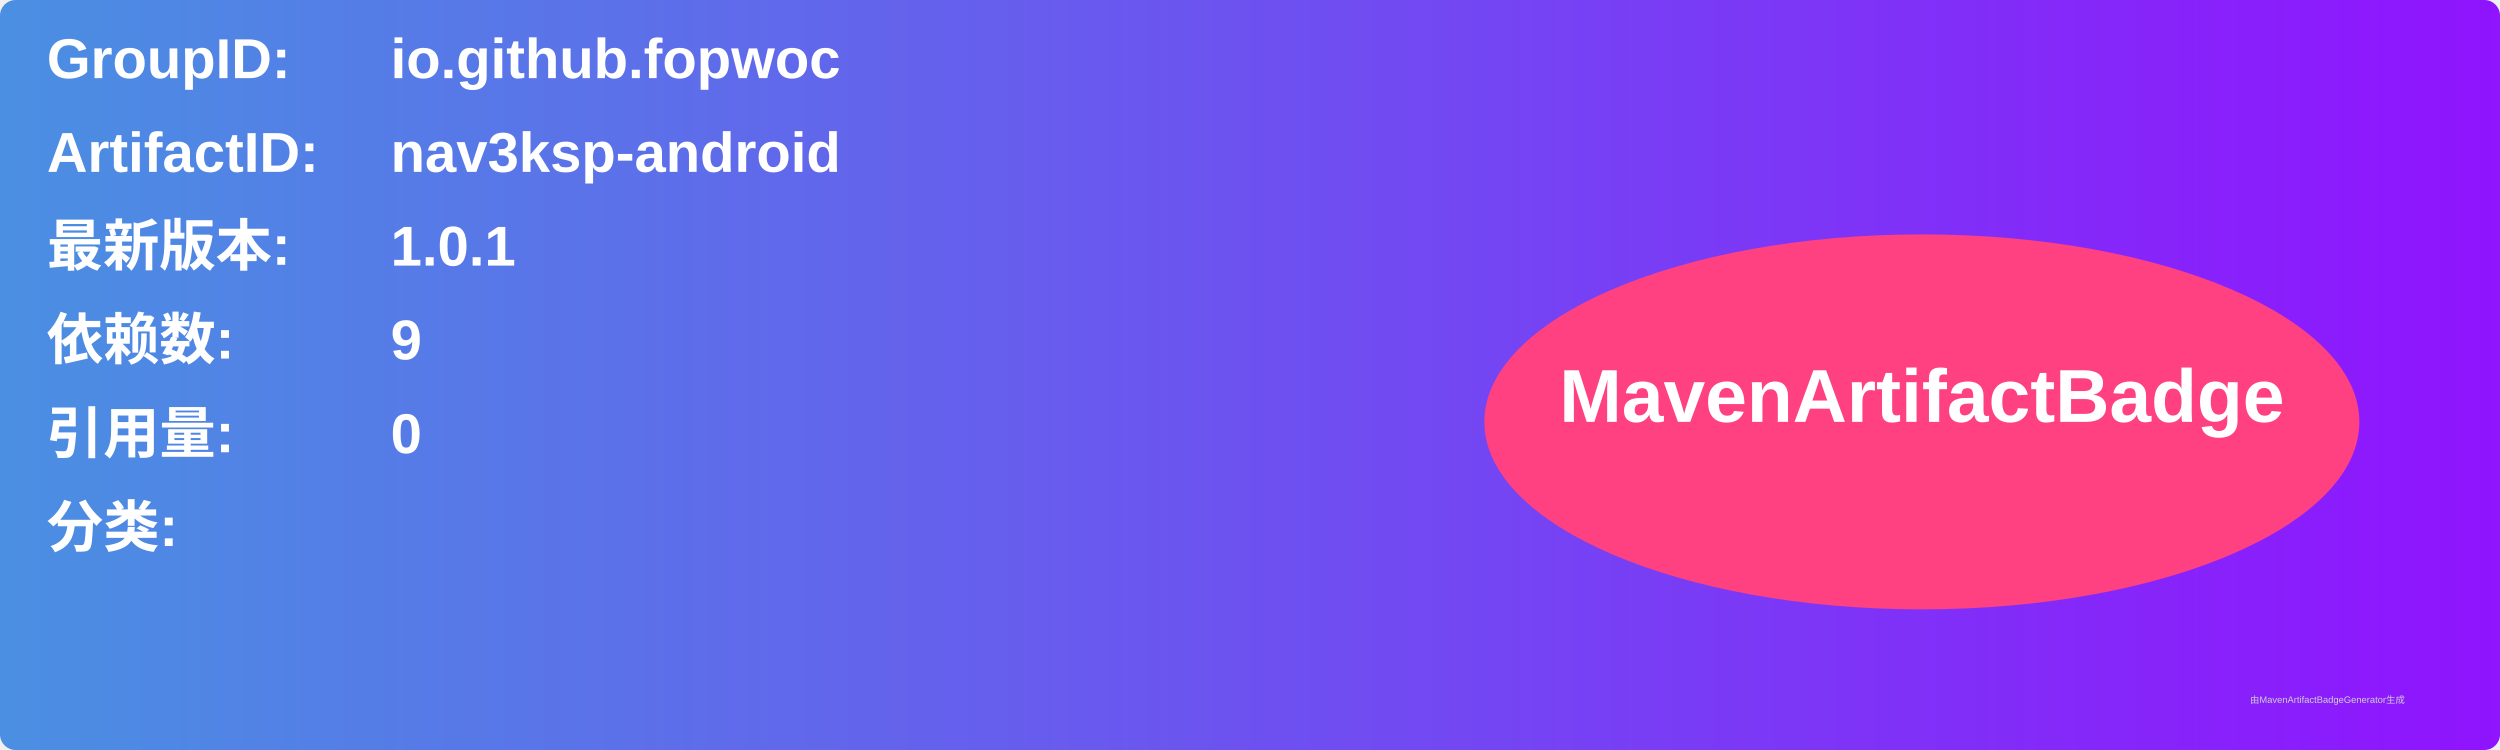
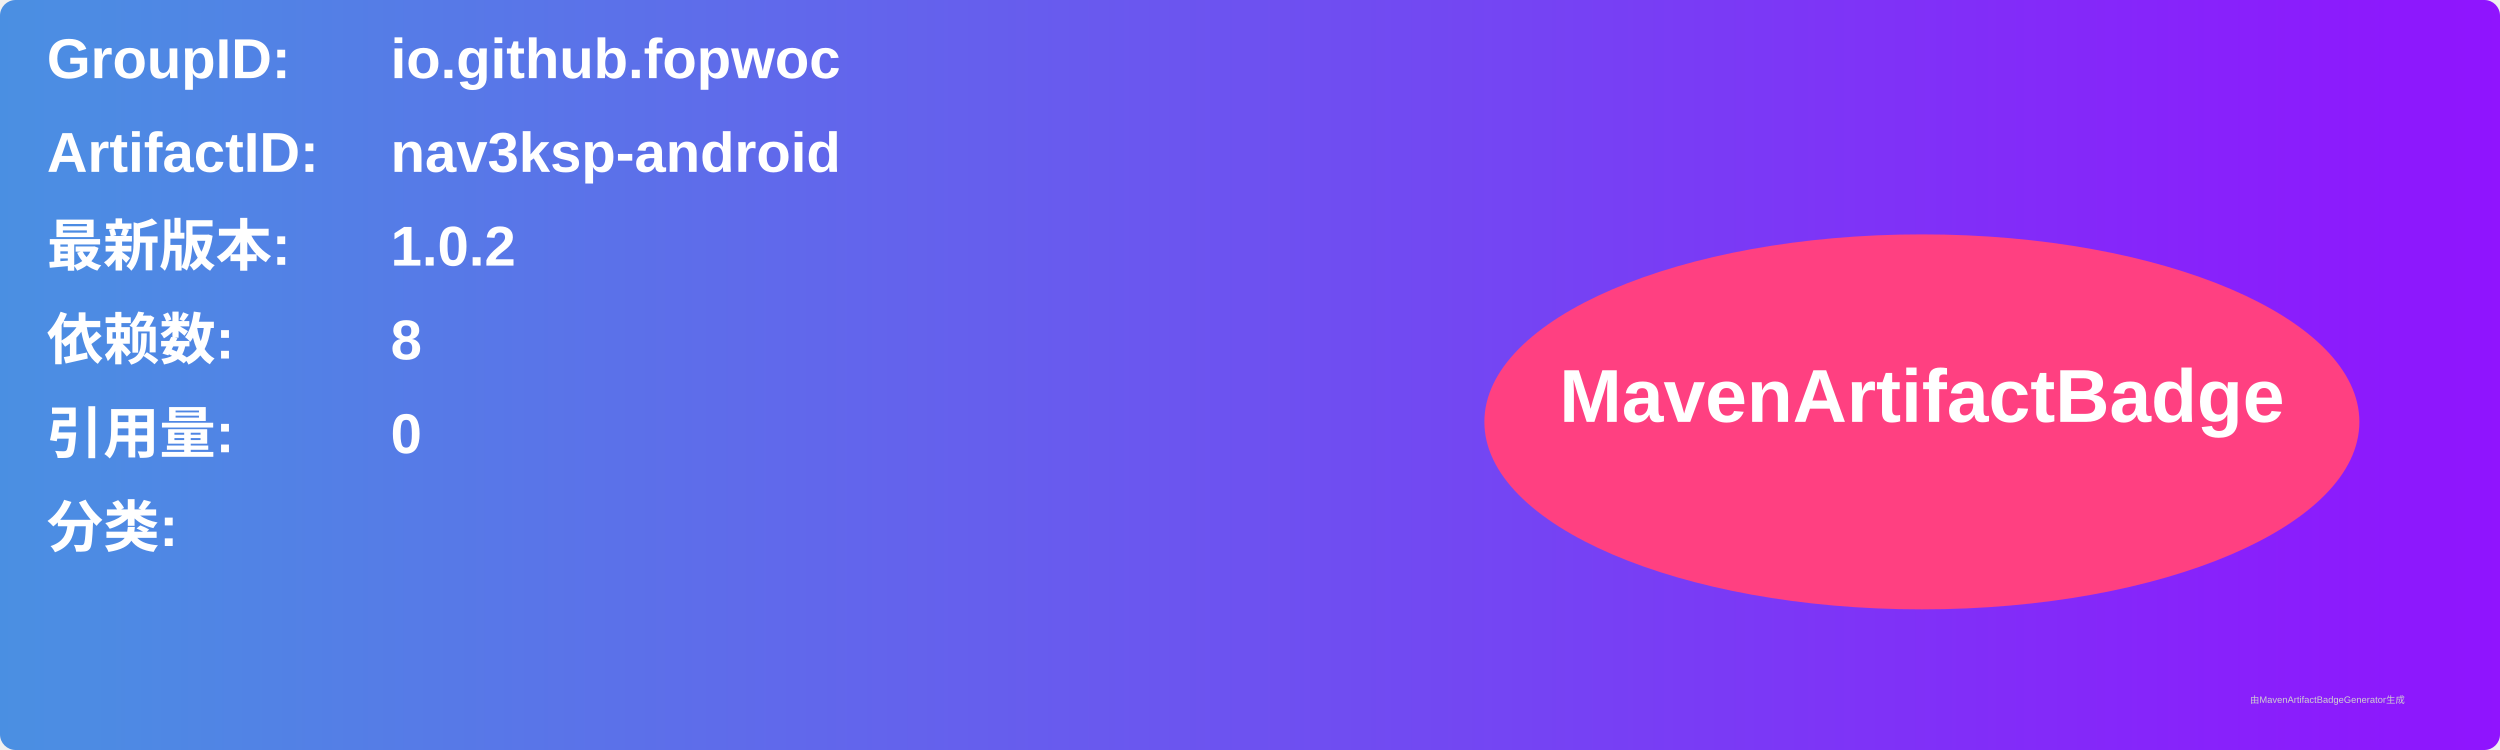
<svg xmlns="http://www.w3.org/2000/svg" width="800" height="240" viewBox="0 0 800 240">
  <linearGradient id="grad" x1="0%" y1="0%" x2="100%" y2="0%">
    <stop offset="0%" stop-color="#4a90e2" />
    <stop offset="100%" stop-color="#9013fe" />
  </linearGradient>
  <rect width="100%" height="100%" rx="5" ry="5" fill="url(#grad)" />
  <g transform="translate(15, 15)">
    <text x="0" y="10" font-family="Arial" font-size="18" fill="white" font-weight="bold" width="260">GroupID:</text>
    <text x="110" y="10" font-family="Arial" font-size="18" fill="white" font-weight="bold" width="460">io.github.fopwoc</text>
    <text x="0" y="40" font-family="Arial" font-size="18" fill="white" font-weight="bold" width="260">ArtifactID:</text>
    <text x="110" y="40" font-family="Arial" font-size="18" fill="white" font-weight="bold" width="460">nav3ksp-android</text>
    <text x="0" y="70" font-family="Arial" font-size="18" fill="white" font-weight="bold">最新版本:</text>
    <text x="110" y="70" font-family="Arial" font-size="18" fill="white" font-weight="bold">
-       <tspan font-weight="bold">1.0.1</tspan>
+       <tspan font-weight="bold">1.0.2</tspan>
    </text>
    <text x="0" y="100" font-family="Arial" font-size="18" fill="white" font-weight="bold">依赖数: </text>
    <text x="110" y="100" font-family="Arial" font-size="18" fill="white">
-       <tspan font-weight="bold">9</tspan>
+       <tspan font-weight="bold">8</tspan>
    </text>
    <text x="0" y="130" font-family="Arial" font-size="18" fill="white" font-weight="bold">引用量: </text>
    <text x="110" y="130" font-family="Arial" font-size="18" fill="white">
      <tspan font-weight="bold">0</tspan>
    </text>
    <text x="0" y="160" font-family="Arial" font-size="18" fill="white" font-weight="bold">分类:</text>
    <text x="10" y="190" font-family="Arial" font-size="10" fill="white">
      <tspan font-weight="bold" />
    </text>
    <ellipse cx="600" cy="120" rx="140" ry="60" fill="#ff4081" />
    <text x="600" y="120" text-anchor="middle" font-family="Arial" font-size="24" fill="white" font-weight="bold">MavenArtifactBadge</text>
  </g>
  <text x="720" y="225" font-family="Arial" font-size="3" fill="#d0d0d0">由MavenArtifactBadgeGenerator生成</text>
</svg>
